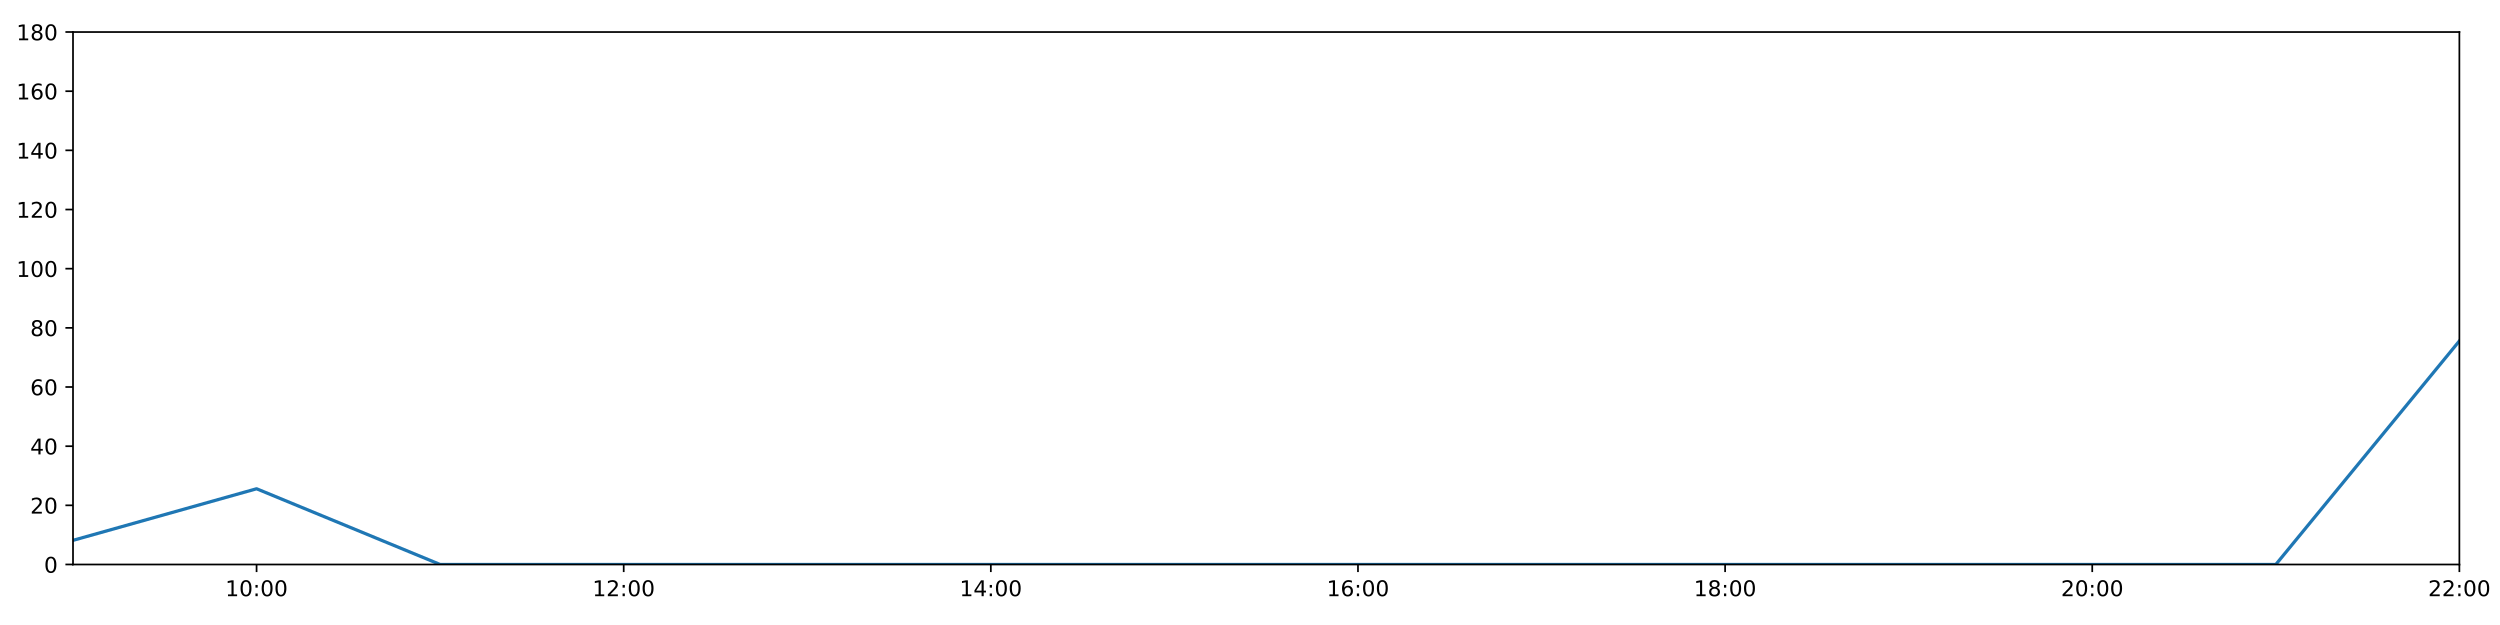
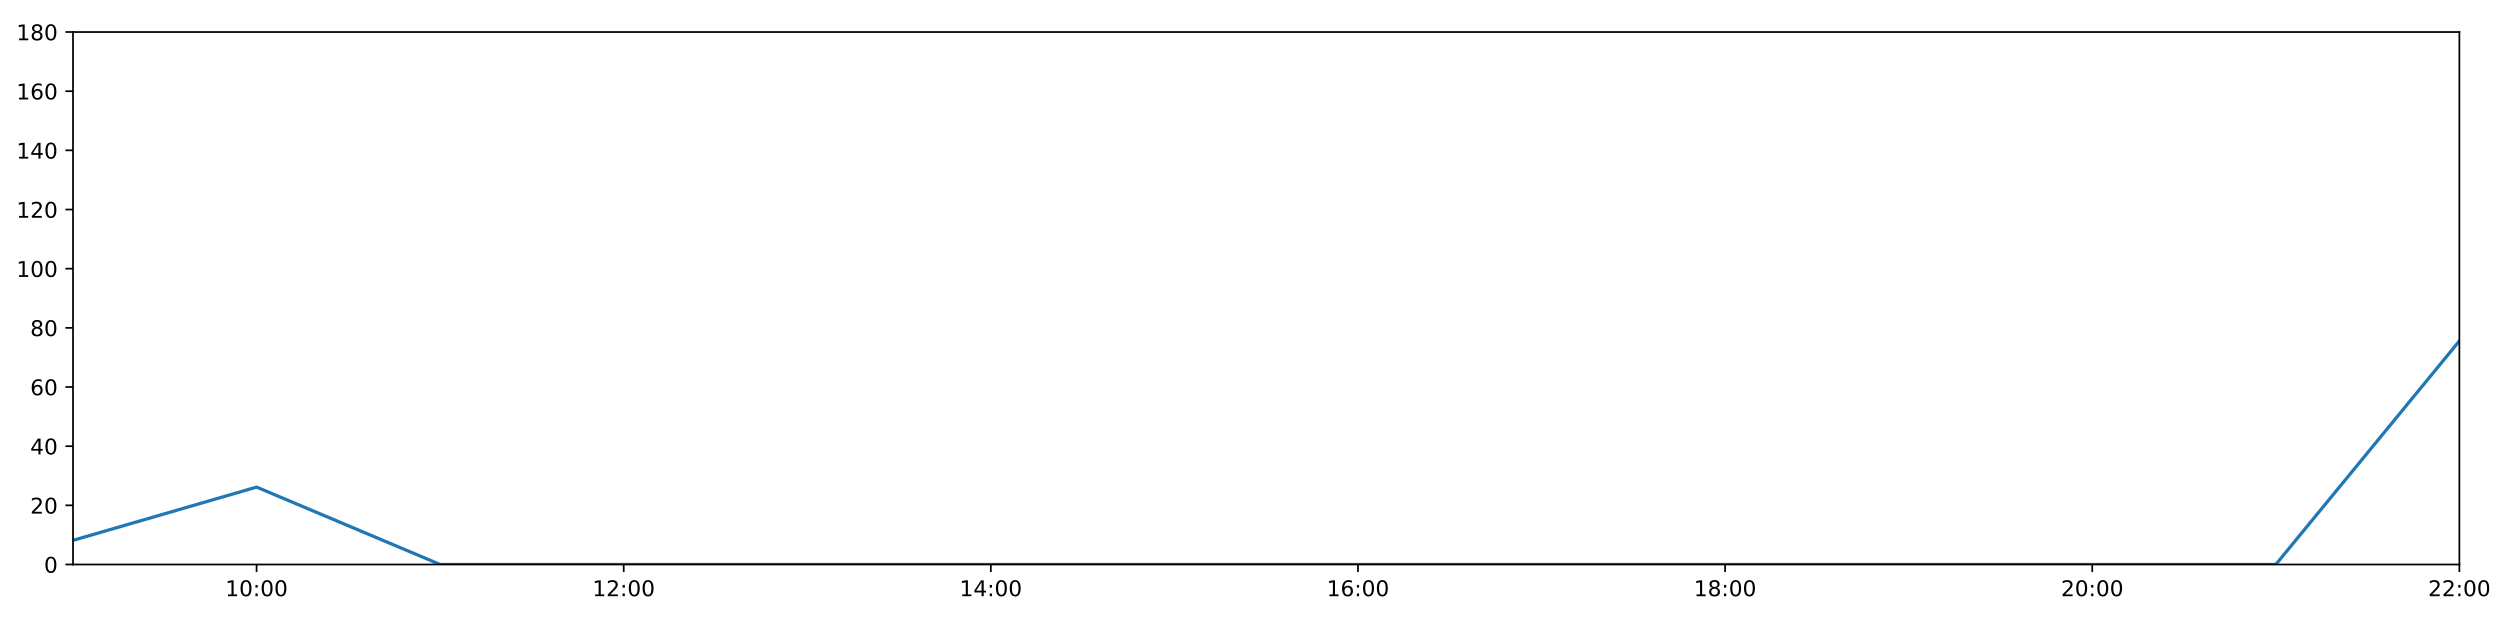
<svg xmlns="http://www.w3.org/2000/svg" xmlns:xlink="http://www.w3.org/1999/xlink" height="288pt" version="1.1" viewBox="0 0 1152 288" width="1152pt">
  <defs>
    <style type="text/css">
*{stroke-linecap:butt;stroke-linejoin:round;}
  </style>
  </defs>
  <g id="figure_1">
    <g id="patch_1">
      <path d="M 0 288  L 1152 288  L 1152 0  L 0 0  z " style="fill:#ffffff;" />
    </g>
    <g id="axes_1">
      <g id="patch_2">
        <path d="M 33.64 260.12  L 1133.28 260.12  L 1133.28 14.76  L 33.64 14.76  z " style="fill:#ffffff;" />
      </g>
      <g id="matplotlib.axis_1">
        <g id="xtick_1">
          <g id="line2d_1">
            <defs>
-               <path d="M 0 0  L 0 3.5  " id="m02c5c039da" style="stroke:#000000;stroke-width:0.8;" />
-             </defs>
-             <g>
-               <use style="stroke:#000000;stroke-width:0.8;" x="118.228" xlink:href="#m02c5c039da" y="260.12" />
+               <path d="M 0 0  L 0 3.5  " id="m3e1b9adf77" style="stroke:#000000;stroke-width:0.8;" />
+             </defs>
+             <g>
+               <use style="stroke:#000000;stroke-width:0.8;" x="118.228" xlink:href="#m3e1b9adf77" y="260.12" />
            </g>
          </g>
          <g id="text_1">
            <defs>
              <path d="M 12.406 8.297  L 28.516 8.297  L 28.516 63.922  L 10.984 60.406  L 10.984 69.391  L 28.422 72.906  L 38.281 72.906  L 38.281 8.297  L 54.391 8.297  L 54.391 0  L 12.406 0  z " id="DejaVuSans-49" />
              <path d="M 31.781 66.406  Q 24.172 66.406 20.328 58.906  Q 16.5 51.422 16.5 36.375  Q 16.5 21.391 20.328 13.891  Q 24.172 6.391 31.781 6.391  Q 39.453 6.391 43.281 13.891  Q 47.125 21.391 47.125 36.375  Q 47.125 51.422 43.281 58.906  Q 39.453 66.406 31.781 66.406  z M 31.781 74.219  Q 44.047 74.219 50.516 64.516  Q 56.984 54.828 56.984 36.375  Q 56.984 17.969 50.516 8.266  Q 44.047 -1.422 31.781 -1.422  Q 19.531 -1.422 13.062 8.266  Q 6.594 17.969 6.594 36.375  Q 6.594 54.828 13.062 64.516  Q 19.531 74.219 31.781 74.219  z " id="DejaVuSans-48" />
              <path d="M 11.719 12.406  L 22.016 12.406  L 22.016 0  L 11.719 0  z M 11.719 51.703  L 22.016 51.703  L 22.016 39.312  L 11.719 39.312  z " id="DejaVuSans-58" />
            </defs>
            <g transform="translate(103.8183 274.7184)scale(0.1 -0.1)">
              <use xlink:href="#DejaVuSans-49" />
              <use x="63.623" xlink:href="#DejaVuSans-48" />
              <use x="127.246" xlink:href="#DejaVuSans-58" />
              <use x="160.938" xlink:href="#DejaVuSans-48" />
              <use x="224.561" xlink:href="#DejaVuSans-48" />
            </g>
          </g>
        </g>
        <g id="xtick_2">
          <g id="line2d_2">
            <g>
-               <use style="stroke:#000000;stroke-width:0.8;" x="287.403" xlink:href="#m02c5c039da" y="260.12" />
+               <use style="stroke:#000000;stroke-width:0.8;" x="287.403" xlink:href="#m3e1b9adf77" y="260.12" />
            </g>
          </g>
          <g id="text_2">
            <defs>
              <path d="M 19.188 8.297  L 53.609 8.297  L 53.609 0  L 7.328 0  L 7.328 8.297  Q 12.938 14.109 22.625 23.891  Q 32.328 33.688 34.812 36.531  Q 39.547 41.844 41.422 45.531  Q 43.312 49.219 43.312 52.781  Q 43.312 58.594 39.234 62.25  Q 35.156 65.922 28.609 65.922  Q 23.969 65.922 18.812 64.312  Q 13.672 62.703 7.812 59.422  L 7.812 69.391  Q 13.766 71.781 18.938 73  Q 24.125 74.219 28.422 74.219  Q 39.75 74.219 46.484 68.547  Q 53.219 62.891 53.219 53.422  Q 53.219 48.922 51.531 44.891  Q 49.859 40.875 45.406 35.406  Q 44.188 33.984 37.641 27.219  Q 31.109 20.453 19.188 8.297  z " id="DejaVuSans-50" />
            </defs>
            <g transform="translate(272.9937 274.7184)scale(0.1 -0.1)">
              <use xlink:href="#DejaVuSans-49" />
              <use x="63.623" xlink:href="#DejaVuSans-50" />
              <use x="127.246" xlink:href="#DejaVuSans-58" />
              <use x="160.938" xlink:href="#DejaVuSans-48" />
              <use x="224.561" xlink:href="#DejaVuSans-48" />
            </g>
          </g>
        </g>
        <g id="xtick_3">
          <g id="line2d_3">
            <g>
-               <use style="stroke:#000000;stroke-width:0.8;" x="456.578" xlink:href="#m02c5c039da" y="260.12" />
+               <use style="stroke:#000000;stroke-width:0.8;" x="456.578" xlink:href="#m3e1b9adf77" y="260.12" />
            </g>
          </g>
          <g id="text_3">
            <defs>
              <path d="M 37.797 64.312  L 12.891 25.391  L 37.797 25.391  z M 35.203 72.906  L 47.609 72.906  L 47.609 25.391  L 58.016 25.391  L 58.016 17.188  L 47.609 17.188  L 47.609 0  L 37.797 0  L 37.797 17.188  L 4.891 17.188  L 4.891 26.703  z " id="DejaVuSans-52" />
            </defs>
            <g transform="translate(442.1691 274.7184)scale(0.1 -0.1)">
              <use xlink:href="#DejaVuSans-49" />
              <use x="63.623" xlink:href="#DejaVuSans-52" />
              <use x="127.246" xlink:href="#DejaVuSans-58" />
              <use x="160.938" xlink:href="#DejaVuSans-48" />
              <use x="224.561" xlink:href="#DejaVuSans-48" />
            </g>
          </g>
        </g>
        <g id="xtick_4">
          <g id="line2d_4">
            <g>
-               <use style="stroke:#000000;stroke-width:0.8;" x="625.754" xlink:href="#m02c5c039da" y="260.12" />
+               <use style="stroke:#000000;stroke-width:0.8;" x="625.754" xlink:href="#m3e1b9adf77" y="260.12" />
            </g>
          </g>
          <g id="text_4">
            <defs>
              <path d="M 33.016 40.375  Q 26.375 40.375 22.484 35.828  Q 18.609 31.297 18.609 23.391  Q 18.609 15.531 22.484 10.953  Q 26.375 6.391 33.016 6.391  Q 39.656 6.391 43.531 10.953  Q 47.406 15.531 47.406 23.391  Q 47.406 31.297 43.531 35.828  Q 39.656 40.375 33.016 40.375  z M 52.594 71.297  L 52.594 62.312  Q 48.875 64.062 45.094 64.984  Q 41.312 65.922 37.594 65.922  Q 27.828 65.922 22.672 59.328  Q 17.531 52.734 16.797 39.406  Q 19.672 43.656 24.016 45.922  Q 28.375 48.188 33.594 48.188  Q 44.578 48.188 50.953 41.516  Q 57.328 34.859 57.328 23.391  Q 57.328 12.156 50.688 5.359  Q 44.047 -1.422 33.016 -1.422  Q 20.359 -1.422 13.672 8.266  Q 6.984 17.969 6.984 36.375  Q 6.984 53.656 15.188 63.938  Q 23.391 74.219 37.203 74.219  Q 40.922 74.219 44.703 73.484  Q 48.484 72.75 52.594 71.297  z " id="DejaVuSans-54" />
            </defs>
            <g transform="translate(611.3445 274.7184)scale(0.1 -0.1)">
              <use xlink:href="#DejaVuSans-49" />
              <use x="63.623" xlink:href="#DejaVuSans-54" />
              <use x="127.246" xlink:href="#DejaVuSans-58" />
              <use x="160.938" xlink:href="#DejaVuSans-48" />
              <use x="224.561" xlink:href="#DejaVuSans-48" />
            </g>
          </g>
        </g>
        <g id="xtick_5">
          <g id="line2d_5">
            <g>
-               <use style="stroke:#000000;stroke-width:0.8;" x="794.929" xlink:href="#m02c5c039da" y="260.12" />
+               <use style="stroke:#000000;stroke-width:0.8;" x="794.929" xlink:href="#m3e1b9adf77" y="260.12" />
            </g>
          </g>
          <g id="text_5">
            <defs>
              <path d="M 31.781 34.625  Q 24.75 34.625 20.719 30.859  Q 16.703 27.094 16.703 20.516  Q 16.703 13.922 20.719 10.156  Q 24.75 6.391 31.781 6.391  Q 38.812 6.391 42.859 10.172  Q 46.922 13.969 46.922 20.516  Q 46.922 27.094 42.891 30.859  Q 38.875 34.625 31.781 34.625  z M 21.922 38.812  Q 15.578 40.375 12.031 44.719  Q 8.5 49.078 8.5 55.328  Q 8.5 64.062 14.719 69.141  Q 20.953 74.219 31.781 74.219  Q 42.672 74.219 48.875 69.141  Q 55.078 64.062 55.078 55.328  Q 55.078 49.078 51.531 44.719  Q 48 40.375 41.703 38.812  Q 48.828 37.156 52.797 32.312  Q 56.781 27.484 56.781 20.516  Q 56.781 9.906 50.312 4.234  Q 43.844 -1.422 31.781 -1.422  Q 19.734 -1.422 13.25 4.234  Q 6.781 9.906 6.781 20.516  Q 6.781 27.484 10.781 32.312  Q 14.797 37.156 21.922 38.812  z M 18.312 54.391  Q 18.312 48.734 21.844 45.562  Q 25.391 42.391 31.781 42.391  Q 38.141 42.391 41.719 45.562  Q 45.312 48.734 45.312 54.391  Q 45.312 60.062 41.719 63.234  Q 38.141 66.406 31.781 66.406  Q 25.391 66.406 21.844 63.234  Q 18.312 60.062 18.312 54.391  z " id="DejaVuSans-56" />
            </defs>
            <g transform="translate(780.5199 274.7184)scale(0.1 -0.1)">
              <use xlink:href="#DejaVuSans-49" />
              <use x="63.623" xlink:href="#DejaVuSans-56" />
              <use x="127.246" xlink:href="#DejaVuSans-58" />
              <use x="160.938" xlink:href="#DejaVuSans-48" />
              <use x="224.561" xlink:href="#DejaVuSans-48" />
            </g>
          </g>
        </g>
        <g id="xtick_6">
          <g id="line2d_6">
            <g>
-               <use style="stroke:#000000;stroke-width:0.8;" x="964.105" xlink:href="#m02c5c039da" y="260.12" />
+               <use style="stroke:#000000;stroke-width:0.8;" x="964.105" xlink:href="#m3e1b9adf77" y="260.12" />
            </g>
          </g>
          <g id="text_6">
            <g transform="translate(949.6952 274.7184)scale(0.1 -0.1)">
              <use xlink:href="#DejaVuSans-50" />
              <use x="63.623" xlink:href="#DejaVuSans-48" />
              <use x="127.246" xlink:href="#DejaVuSans-58" />
              <use x="160.938" xlink:href="#DejaVuSans-48" />
              <use x="224.561" xlink:href="#DejaVuSans-48" />
            </g>
          </g>
        </g>
        <g id="xtick_7">
          <g id="line2d_7">
            <g>
-               <use style="stroke:#000000;stroke-width:0.8;" x="1133.28" xlink:href="#m02c5c039da" y="260.12" />
+               <use style="stroke:#000000;stroke-width:0.8;" x="1133.28" xlink:href="#m3e1b9adf77" y="260.12" />
            </g>
          </g>
          <g id="text_7">
            <g transform="translate(1118.871 274.7184)scale(0.1 -0.1)">
              <use xlink:href="#DejaVuSans-50" />
              <use x="63.623" xlink:href="#DejaVuSans-50" />
              <use x="127.246" xlink:href="#DejaVuSans-58" />
              <use x="160.938" xlink:href="#DejaVuSans-48" />
              <use x="224.561" xlink:href="#DejaVuSans-48" />
            </g>
          </g>
        </g>
      </g>
      <g id="matplotlib.axis_2">
        <g id="ytick_1">
          <g id="line2d_8">
            <defs>
-               <path d="M 0 0  L -3.5 0  " id="mb11592e3c8" style="stroke:#000000;stroke-width:0.8;" />
-             </defs>
-             <g>
-               <use style="stroke:#000000;stroke-width:0.8;" x="33.64" xlink:href="#mb11592e3c8" y="260.12" />
+               <path d="M 0 0  L -3.5 0  " id="mffd937144c" style="stroke:#000000;stroke-width:0.8;" />
+             </defs>
+             <g>
+               <use style="stroke:#000000;stroke-width:0.8;" x="33.64" xlink:href="#mffd937144c" y="260.12" />
            </g>
          </g>
          <g id="text_8">
            <g transform="translate(20.2775 263.9192)scale(0.1 -0.1)">
              <use xlink:href="#DejaVuSans-48" />
            </g>
          </g>
        </g>
        <g id="ytick_2">
          <g id="line2d_9">
            <g>
-               <use style="stroke:#000000;stroke-width:0.8;" x="33.64" xlink:href="#mb11592e3c8" y="232.858" />
+               <use style="stroke:#000000;stroke-width:0.8;" x="33.64" xlink:href="#mffd937144c" y="232.858" />
            </g>
          </g>
          <g id="text_9">
            <g transform="translate(13.915 236.657)scale(0.1 -0.1)">
              <use xlink:href="#DejaVuSans-50" />
              <use x="63.623" xlink:href="#DejaVuSans-48" />
            </g>
          </g>
        </g>
        <g id="ytick_3">
          <g id="line2d_10">
            <g>
-               <use style="stroke:#000000;stroke-width:0.8;" x="33.64" xlink:href="#mb11592e3c8" y="205.596" />
+               <use style="stroke:#000000;stroke-width:0.8;" x="33.64" xlink:href="#mffd937144c" y="205.596" />
            </g>
          </g>
          <g id="text_10">
            <g transform="translate(13.915 209.3948)scale(0.1 -0.1)">
              <use xlink:href="#DejaVuSans-52" />
              <use x="63.623" xlink:href="#DejaVuSans-48" />
            </g>
          </g>
        </g>
        <g id="ytick_4">
          <g id="line2d_11">
            <g>
-               <use style="stroke:#000000;stroke-width:0.8;" x="33.64" xlink:href="#mb11592e3c8" y="178.333" />
+               <use style="stroke:#000000;stroke-width:0.8;" x="33.64" xlink:href="#mffd937144c" y="178.333" />
            </g>
          </g>
          <g id="text_11">
            <g transform="translate(13.915 182.1326)scale(0.1 -0.1)">
              <use xlink:href="#DejaVuSans-54" />
              <use x="63.623" xlink:href="#DejaVuSans-48" />
            </g>
          </g>
        </g>
        <g id="ytick_5">
          <g id="line2d_12">
            <g>
-               <use style="stroke:#000000;stroke-width:0.8;" x="33.64" xlink:href="#mb11592e3c8" y="151.071" />
+               <use style="stroke:#000000;stroke-width:0.8;" x="33.64" xlink:href="#mffd937144c" y="151.071" />
            </g>
          </g>
          <g id="text_12">
            <g transform="translate(13.915 154.8703)scale(0.1 -0.1)">
              <use xlink:href="#DejaVuSans-56" />
              <use x="63.623" xlink:href="#DejaVuSans-48" />
            </g>
          </g>
        </g>
        <g id="ytick_6">
          <g id="line2d_13">
            <g>
-               <use style="stroke:#000000;stroke-width:0.8;" x="33.64" xlink:href="#mb11592e3c8" y="123.809" />
+               <use style="stroke:#000000;stroke-width:0.8;" x="33.64" xlink:href="#mffd937144c" y="123.809" />
            </g>
          </g>
          <g id="text_13">
            <g transform="translate(7.5525 127.6081)scale(0.1 -0.1)">
              <use xlink:href="#DejaVuSans-49" />
              <use x="63.623" xlink:href="#DejaVuSans-48" />
              <use x="127.246" xlink:href="#DejaVuSans-48" />
            </g>
          </g>
        </g>
        <g id="ytick_7">
          <g id="line2d_14">
            <g>
-               <use style="stroke:#000000;stroke-width:0.8;" x="33.64" xlink:href="#mb11592e3c8" y="96.547" />
+               <use style="stroke:#000000;stroke-width:0.8;" x="33.64" xlink:href="#mffd937144c" y="96.547" />
            </g>
          </g>
          <g id="text_14">
            <g transform="translate(7.5525 100.3459)scale(0.1 -0.1)">
              <use xlink:href="#DejaVuSans-49" />
              <use x="63.623" xlink:href="#DejaVuSans-50" />
              <use x="127.246" xlink:href="#DejaVuSans-48" />
            </g>
          </g>
        </g>
        <g id="ytick_8">
          <g id="line2d_15">
            <g>
-               <use style="stroke:#000000;stroke-width:0.8;" x="33.64" xlink:href="#mb11592e3c8" y="69.284" />
+               <use style="stroke:#000000;stroke-width:0.8;" x="33.64" xlink:href="#mffd937144c" y="69.284" />
            </g>
          </g>
          <g id="text_15">
            <g transform="translate(7.5525 73.08366)scale(0.1 -0.1)">
              <use xlink:href="#DejaVuSans-49" />
              <use x="63.623" xlink:href="#DejaVuSans-52" />
              <use x="127.246" xlink:href="#DejaVuSans-48" />
            </g>
          </g>
        </g>
        <g id="ytick_9">
          <g id="line2d_16">
            <g>
-               <use style="stroke:#000000;stroke-width:0.8;" x="33.64" xlink:href="#mb11592e3c8" y="42.022" />
+               <use style="stroke:#000000;stroke-width:0.8;" x="33.64" xlink:href="#mffd937144c" y="42.022" />
            </g>
          </g>
          <g id="text_16">
            <g transform="translate(7.5525 45.82144)scale(0.1 -0.1)">
              <use xlink:href="#DejaVuSans-49" />
              <use x="63.623" xlink:href="#DejaVuSans-54" />
              <use x="127.246" xlink:href="#DejaVuSans-48" />
            </g>
          </g>
        </g>
        <g id="ytick_10">
          <g id="line2d_17">
            <g>
-               <use style="stroke:#000000;stroke-width:0.8;" x="33.64" xlink:href="#mb11592e3c8" y="14.76" />
+               <use style="stroke:#000000;stroke-width:0.8;" x="33.64" xlink:href="#mffd937144c" y="14.76" />
            </g>
          </g>
          <g id="text_17">
            <g transform="translate(7.5525 18.55922)scale(0.1 -0.1)">
              <use xlink:href="#DejaVuSans-49" />
              <use x="63.623" xlink:href="#DejaVuSans-56" />
              <use x="127.246" xlink:href="#DejaVuSans-48" />
            </g>
          </g>
        </g>
      </g>
      <g id="line2d_18">
-         <path clip-path="url(#pd5e5f03aed)" d="M 33.64 248.988  L 118.228 225.224  L 202.815 260.12  L 287.403 260.12  L 371.991 260.12  L 456.578 260.12  L 541.166 260.12  L 625.754 260.12  L 710.342 260.12  L 794.929 260.12  L 879.517 260.12  L 964.105 260.12  L 1048.692 260.12  L 1133.28 157.108  " style="fill:none;stroke:#1f77b4;stroke-linecap:square;stroke-width:1.5;" />
+         <path clip-path="url(#p186c520a31)" d="M 33.64 248.988  L 118.228 224.452  L 202.815 260.12  L 287.403 260.12  L 371.991 260.12  L 456.578 260.12  L 541.166 260.12  L 625.754 260.12  L 710.342 260.12  L 794.929 260.12  L 879.517 260.12  L 964.105 260.12  L 1048.692 260.12  L 1133.28 157.108  " style="fill:none;stroke:#1f77b4;stroke-linecap:square;stroke-width:1.5;" />
      </g>
      <g id="patch_3">
        <path d="M 33.64 260.12  L 33.64 14.76  " style="fill:none;stroke:#000000;stroke-linecap:square;stroke-linejoin:miter;stroke-width:0.8;" />
      </g>
      <g id="patch_4">
        <path d="M 1133.28 260.12  L 1133.28 14.76  " style="fill:none;stroke:#000000;stroke-linecap:square;stroke-linejoin:miter;stroke-width:0.8;" />
      </g>
      <g id="patch_5">
        <path d="M 33.64 260.12  L 1133.28 260.12  " style="fill:none;stroke:#000000;stroke-linecap:square;stroke-linejoin:miter;stroke-width:0.8;" />
      </g>
      <g id="patch_6">
        <path d="M 33.64 14.76  L 1133.28 14.76  " style="fill:none;stroke:#000000;stroke-linecap:square;stroke-linejoin:miter;stroke-width:0.8;" />
      </g>
    </g>
  </g>
  <defs>
-     <clipPath id="pd5e5f03aed">
+     <clipPath id="p186c520a31">
      <rect height="245.36" width="1099.64" x="33.64" y="14.76" />
    </clipPath>
  </defs>
</svg>
